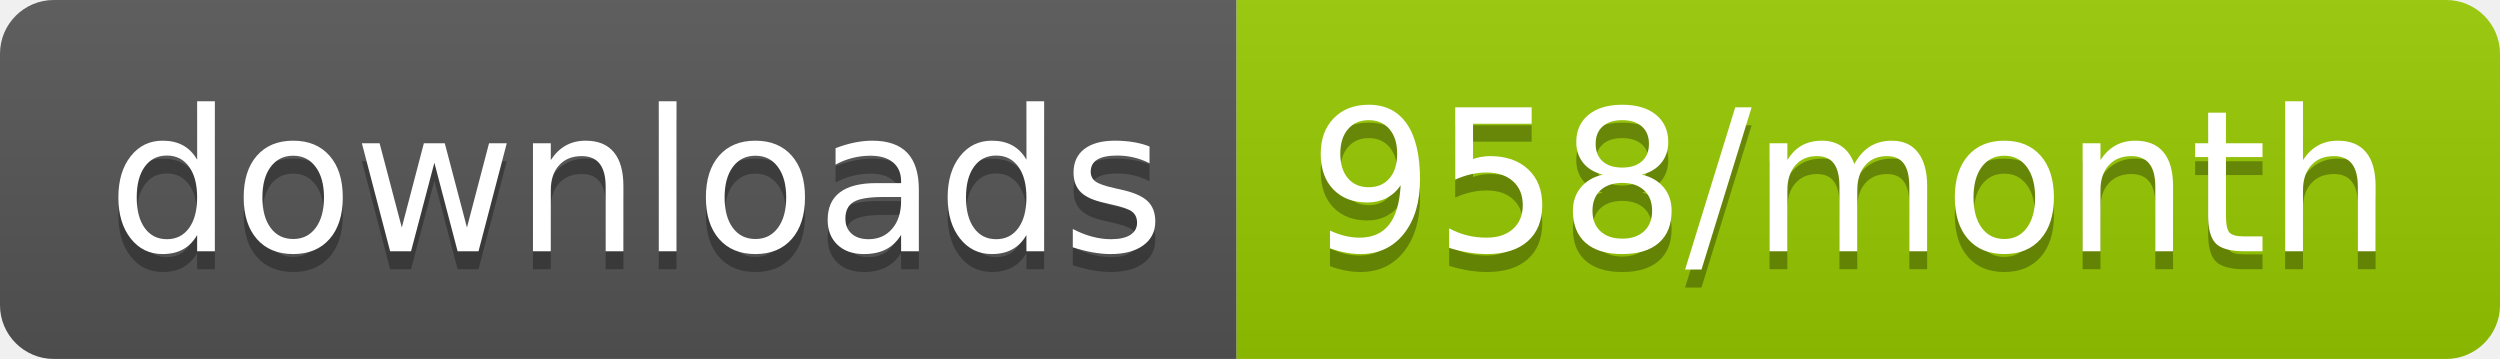
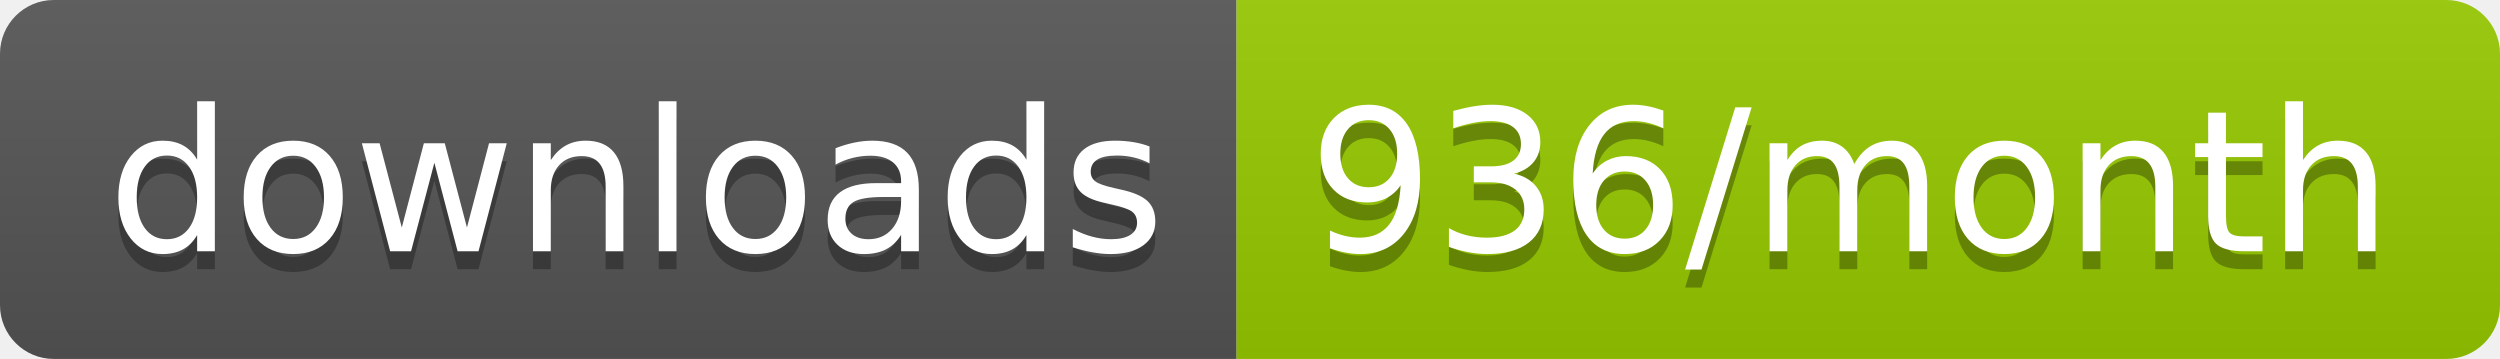
<svg xmlns="http://www.w3.org/2000/svg" width="139.3" height="20">
  <linearGradient id="smooth" x2="0" y2="100%">
    <stop offset="0" stop-color="#bbb" stop-opacity=".1" />
    <stop offset="1" stop-opacity=".1" />
  </linearGradient>
  <clipPath id="round">
    <rect width="139.3" height="20" rx="3" fill="#fff" />
  </clipPath>
  <g clip-path="url(#round)">
    <rect width="68.9" height="20" fill="#555" />
    <rect x="68.9" width="70.4" height="20" fill="#97CA00" />
    <rect width="139.3" height="20" fill="url(#smooth)" />
  </g>
  <g fill="#fff" text-anchor="middle" font-family="DejaVu Sans,Verdana,Geneva,sans-serif" font-size="110">
    <text x="354.5" y="150" fill="#010101" fill-opacity=".3" transform="scale(0.1)" textLength="589.0" lengthAdjust="spacing">downloads</text>
    <text x="354.5" y="140" transform="scale(0.1)" textLength="589.0" lengthAdjust="spacing">downloads</text>
-     <text x="1031.0" y="150" fill="#010101" fill-opacity=".3" transform="scale(0.1)" textLength="604.0" lengthAdjust="spacing">958/month</text>
-     <text x="1031.0" y="140" transform="scale(0.1)" textLength="604.0" lengthAdjust="spacing">958/month</text>
+     <text x="1031.0" y="150" fill="#010101" fill-opacity=".3" transform="scale(0.1)" textLength="604.0" lengthAdjust="spacing">936/month</text>
+     <text x="1031.0" y="140" transform="scale(0.1)" textLength="604.0" lengthAdjust="spacing">936/month</text>
  </g>
</svg>
